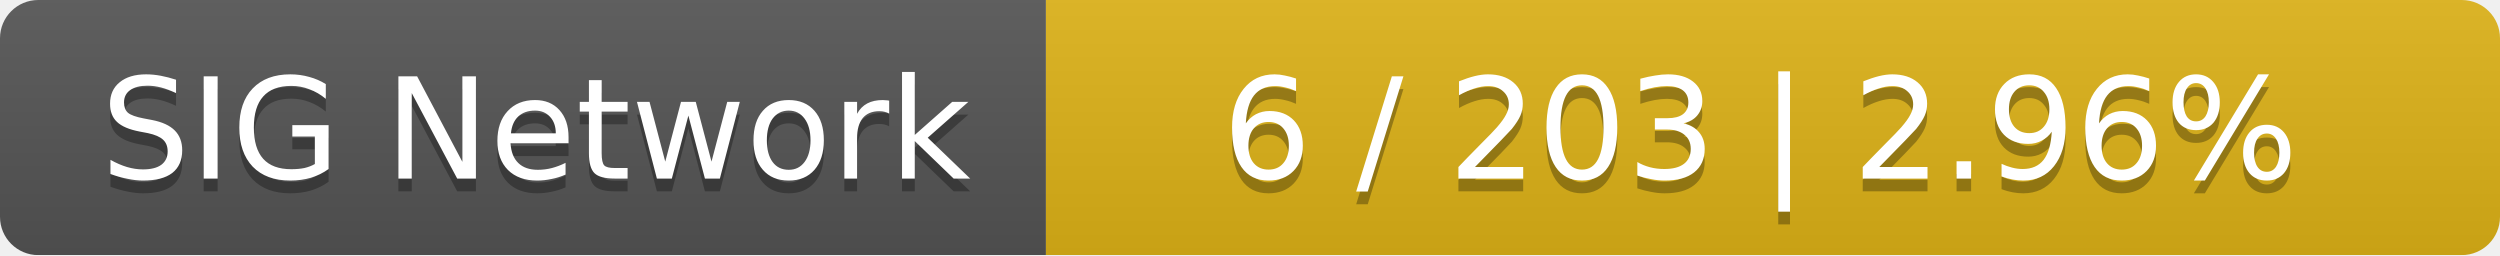
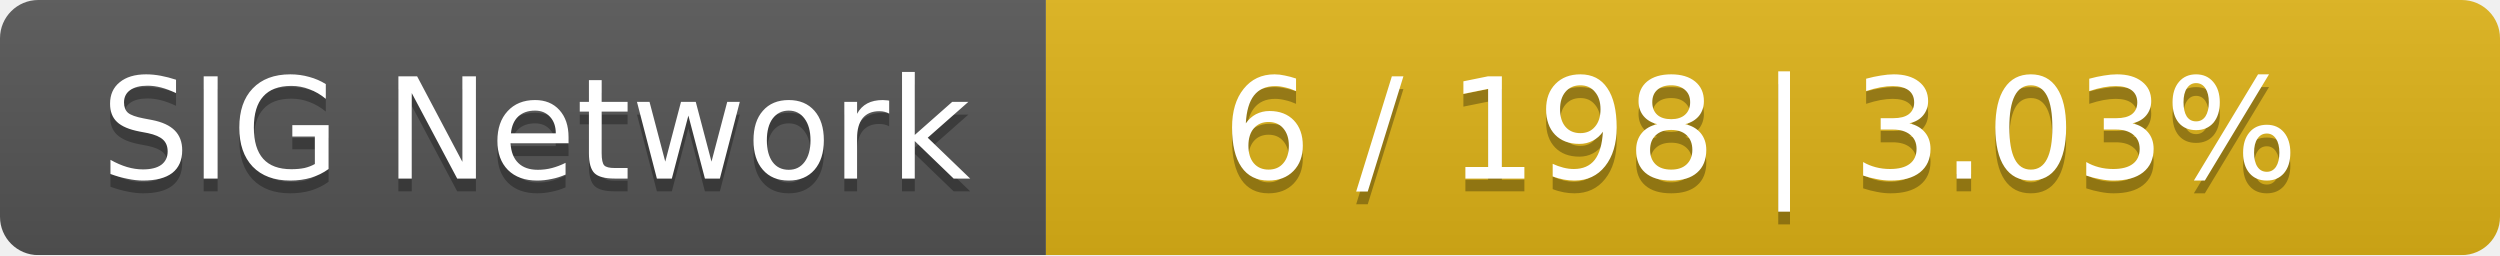
<svg xmlns="http://www.w3.org/2000/svg" width="196" height="20">
  <linearGradient id="smooth" x2="0" y2="100%">
    <stop offset="0" stop-color="#bbb" stop-opacity=".1" />
    <stop offset="1" stop-opacity=".1" />
  </linearGradient>
  <mask id="round">
    <rect width="196" height="20" rx="3" fill="#fff" />
  </mask>
  <g mask="url(#round)">
    <rect width="82" height="20" fill="#555" />
    <rect x="82" width="114" height="20" fill="#dfb317" />
    <rect width="196" height="20" fill="url(#smooth)" />
  </g>
  <g fill="#fff" text-anchor="middle" font-family="DejaVu Sans,Verdana,Geneva,sans-serif" font-size="11">
    <text x="42" y="15" fill="#010101" fill-opacity=".3">SIG Network</text>
    <text x="42" y="14">SIG Network</text>
-     <text x="138" y="15" fill="#010101" fill-opacity=".3">6 / 203    |    2.96%</text>
-     <text x="138" y="14">6 / 203    |    2.96%</text>
+     <text x="138" y="15" fill="#010101" fill-opacity=".3">6 / 198    |    3.03%</text>
+     <text x="138" y="14">6 / 198    |    3.03%</text>
  </g>
</svg>
